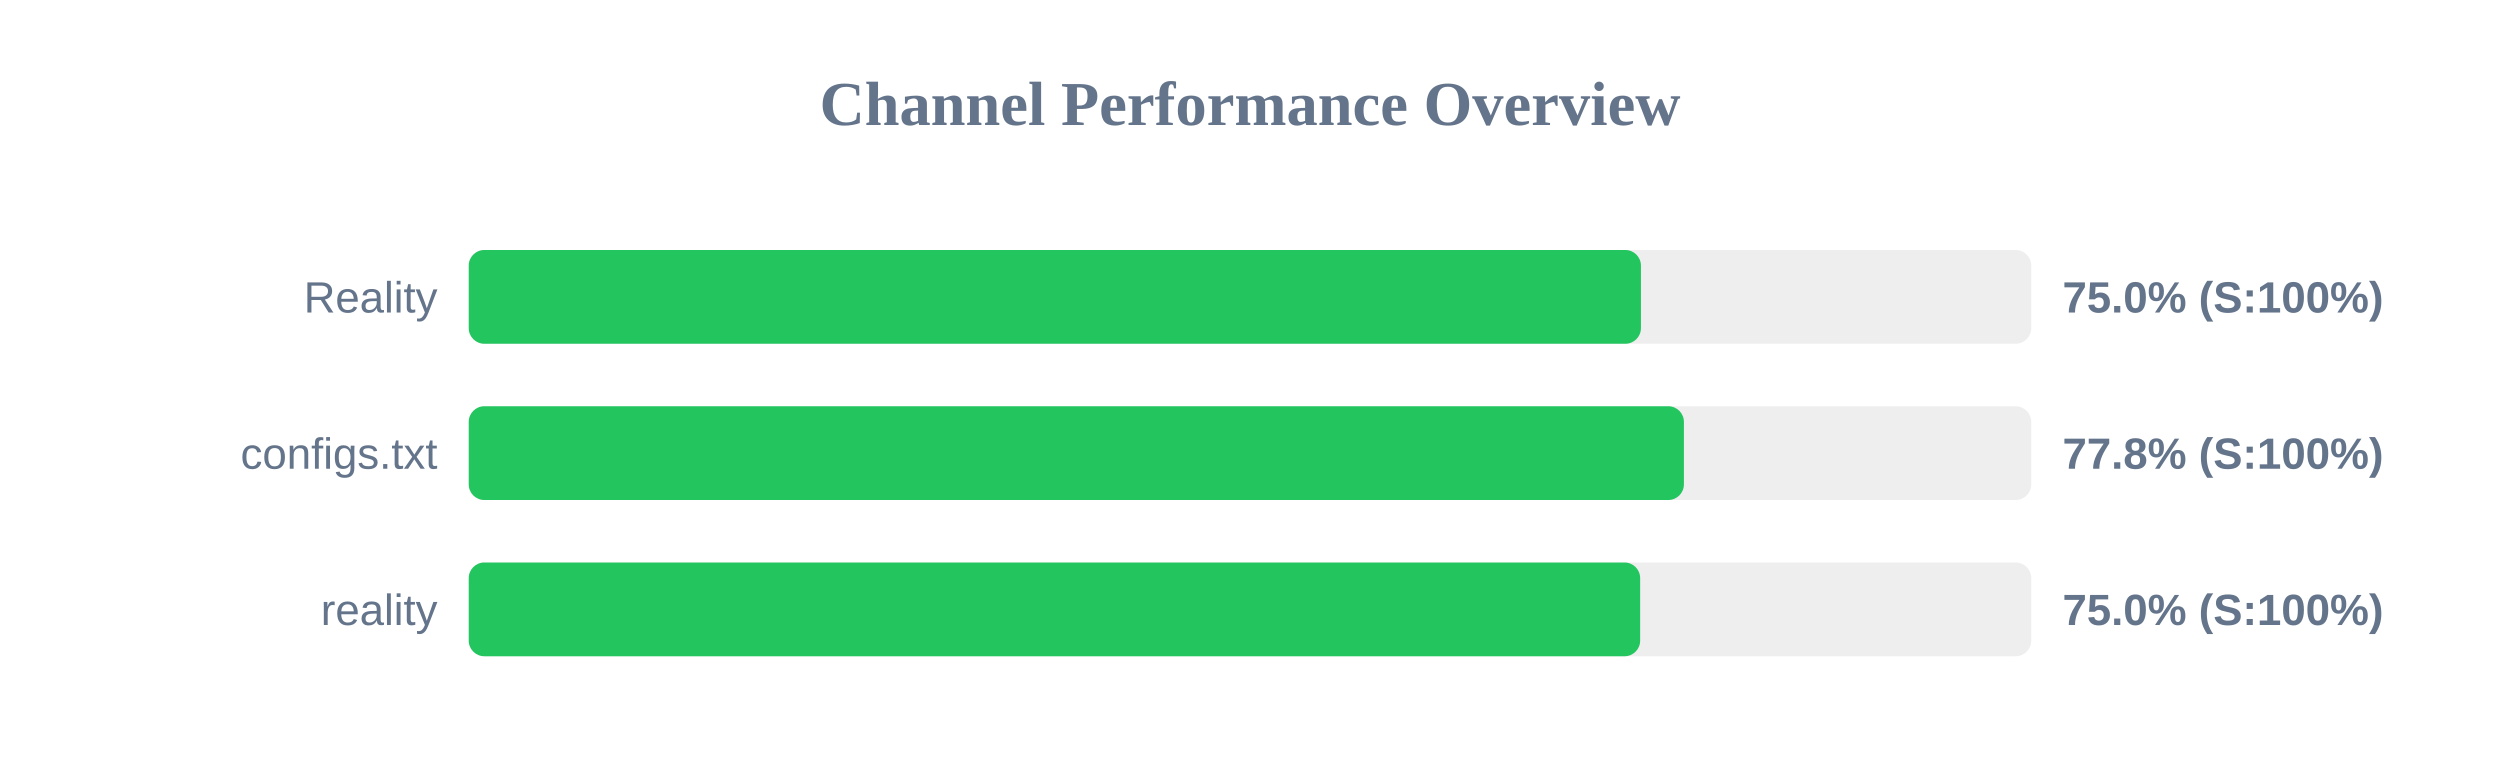
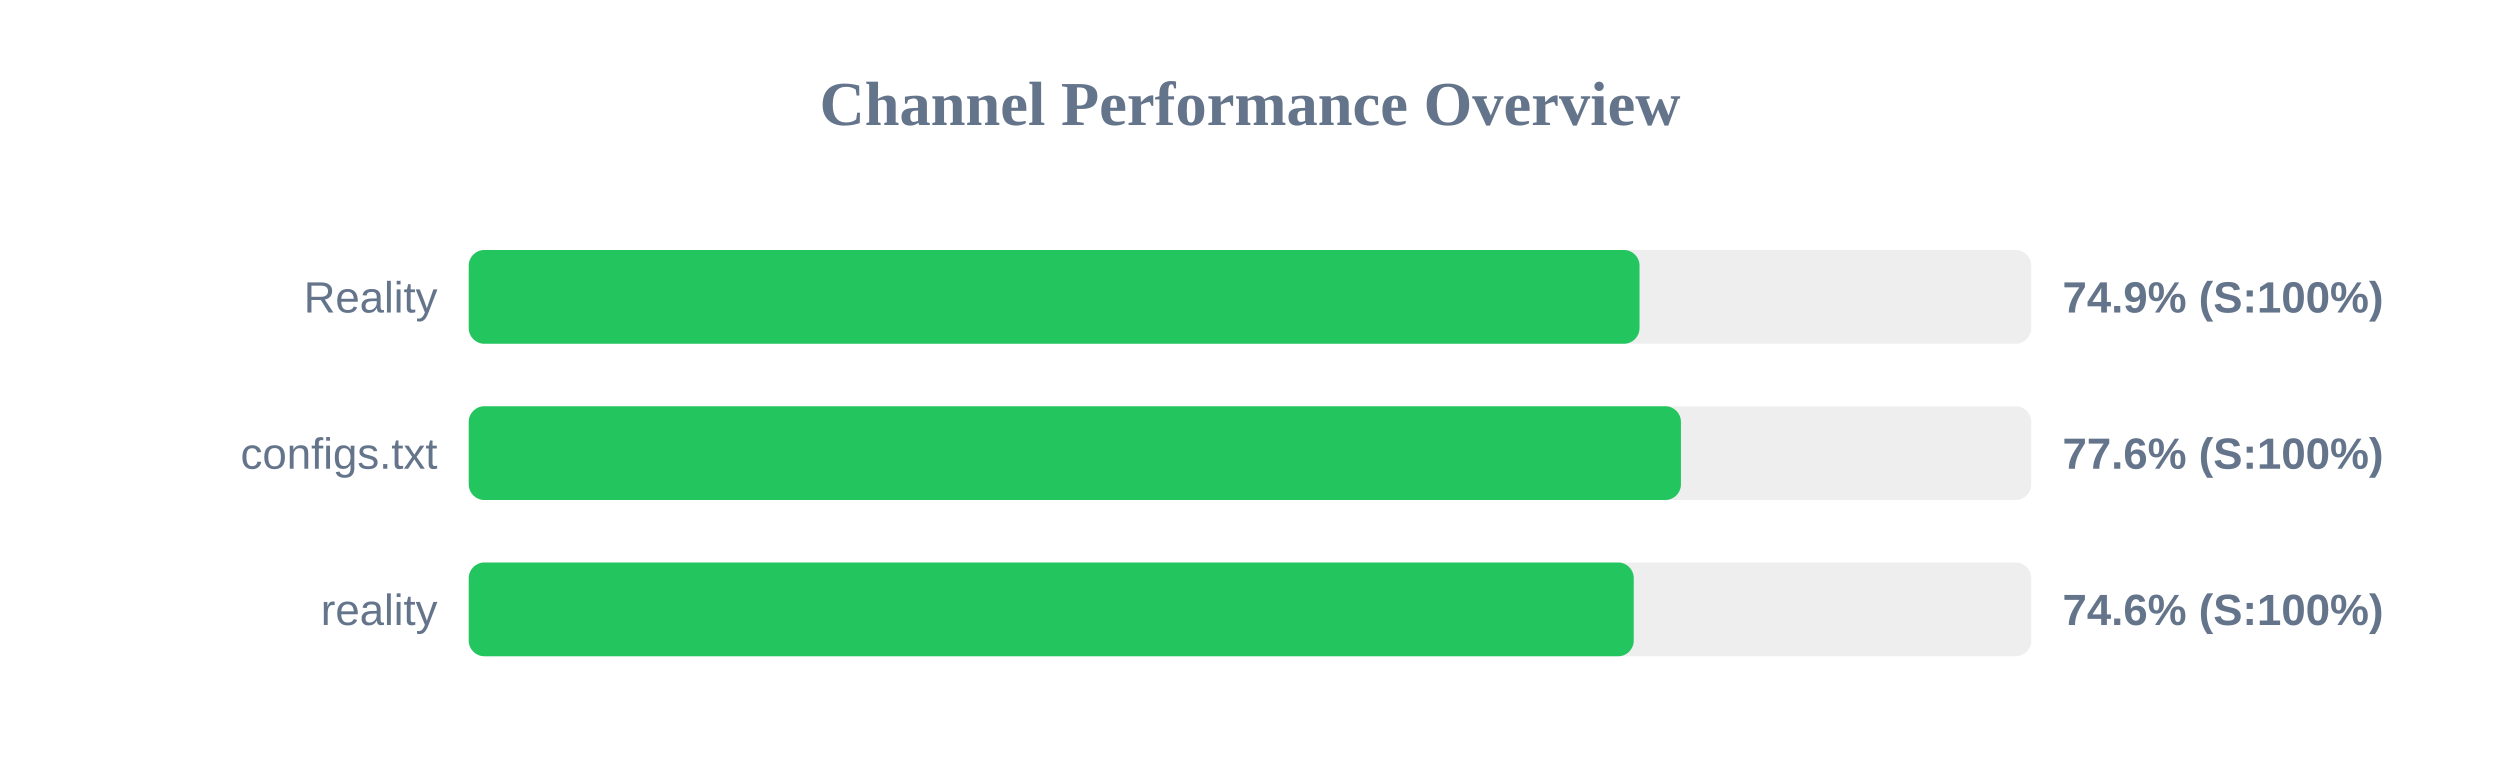
<svg xmlns="http://www.w3.org/2000/svg" width="800" height="250" version="1.1">
  <style>
        .row { font: 14px Arial; fill: #64748b; }
        .score { font: bold 14px Arial; fill: #64748b; }
    </style>
  <text x="400" y="40" text-anchor="middle" font-size="20px" font-weight="bold" fill="#64748b">Channel Performance Overview</text>
  <rect x="150" y="80" width="500" height="30" fill="#eee" rx="5" />
-   <rect x="150" y="80" width="375.1" height="30" fill="#22c55e" rx="5" />
+   <rect x="150" y="80" width="374.65" height="30" fill="#22c55e" rx="5" />
  <text x="140" y="100" text-anchor="end" class="row">Reality</text>
-   <text x="660" y="100" text-anchor="start" class="score">75.0% (S:100%)</text>
+   <text x="660" y="100" text-anchor="start" class="score">74.9% (S:100%)</text>
  <rect x="150" y="130" width="500" height="30" fill="#eee" rx="5" />
-   <rect x="150" y="130" width="388.85" height="30" fill="#22c55e" rx="5" />
+   <rect x="150" y="130" width="387.9" height="30" fill="#22c55e" rx="5" />
  <text x="140" y="150" text-anchor="end" class="row">configs.txt</text>
-   <text x="660" y="150" text-anchor="start" class="score">77.8% (S:100%)</text>
+   <text x="660" y="150" text-anchor="start" class="score">77.6% (S:100%)</text>
  <rect x="150" y="180" width="500" height="30" fill="#eee" rx="5" />
-   <rect x="150" y="180" width="374.85" height="30" fill="#22c55e" rx="5" />
+   <rect x="150" y="180" width="372.8" height="30" fill="#22c55e" rx="5" />
  <text x="140" y="200" text-anchor="end" class="row">reality</text>
-   <text x="660" y="200" text-anchor="start" class="score">75.0% (S:100%)</text>
+   <text x="660" y="200" text-anchor="start" class="score">74.6% (S:100%)</text>
</svg>
